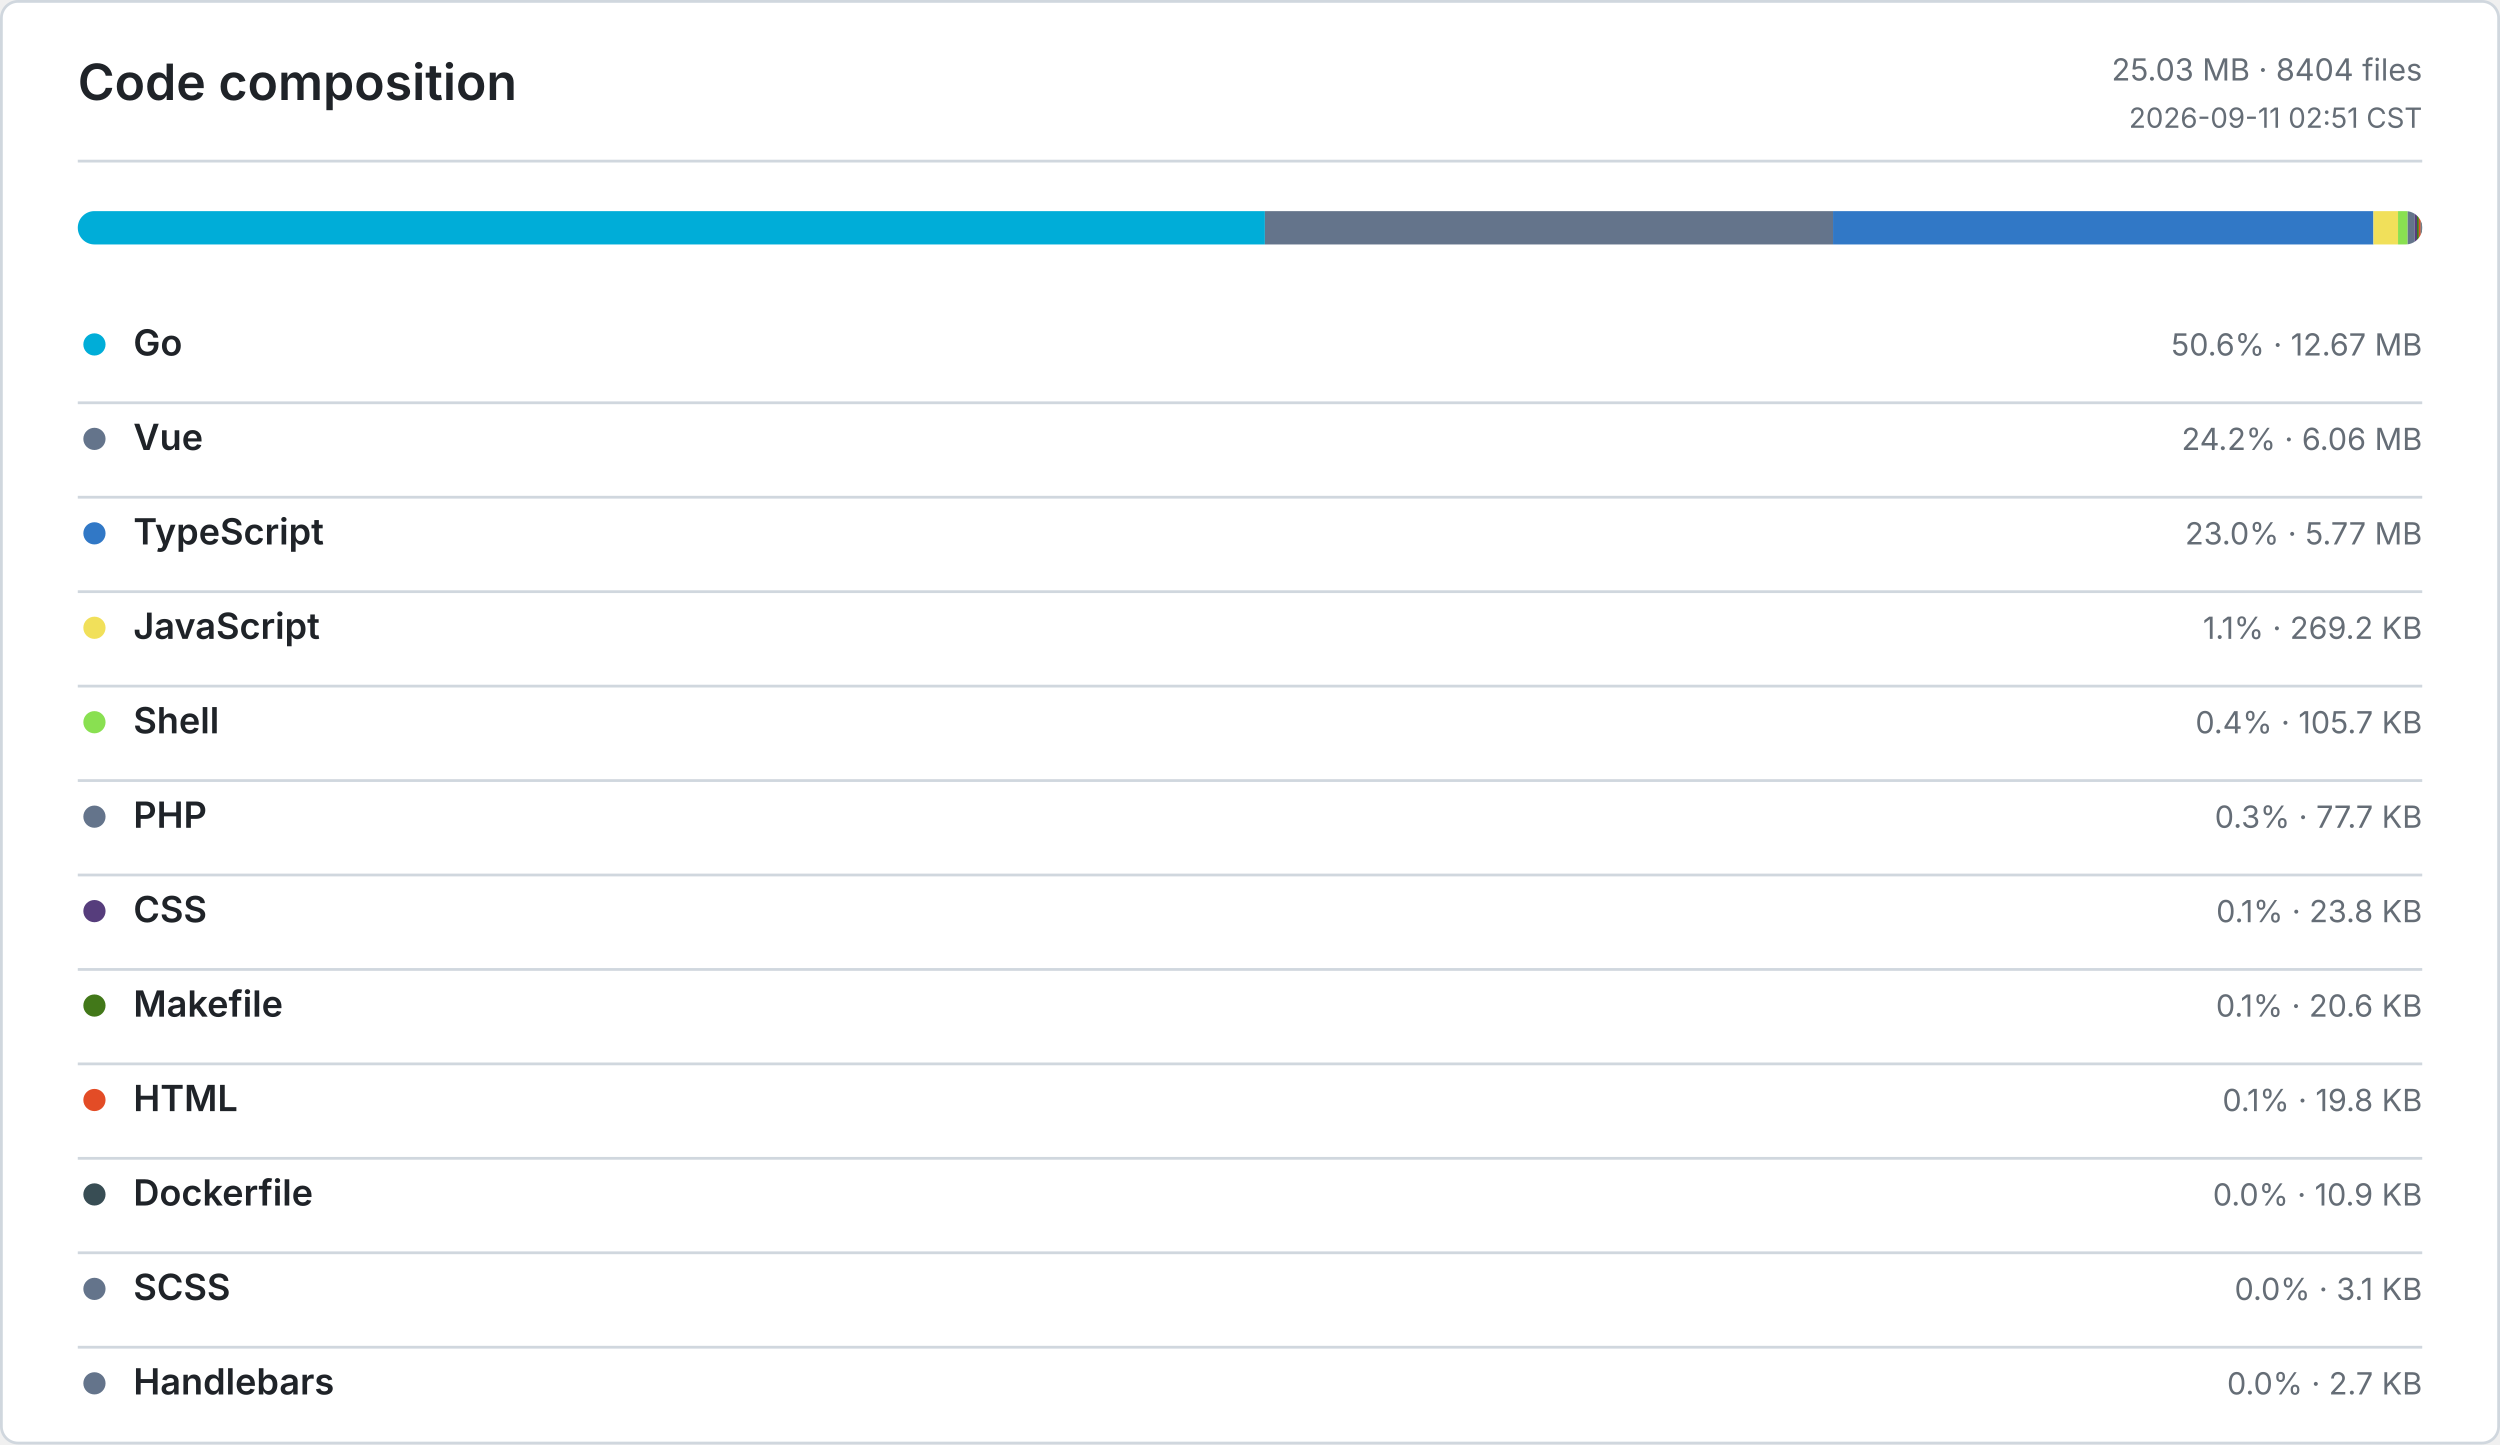
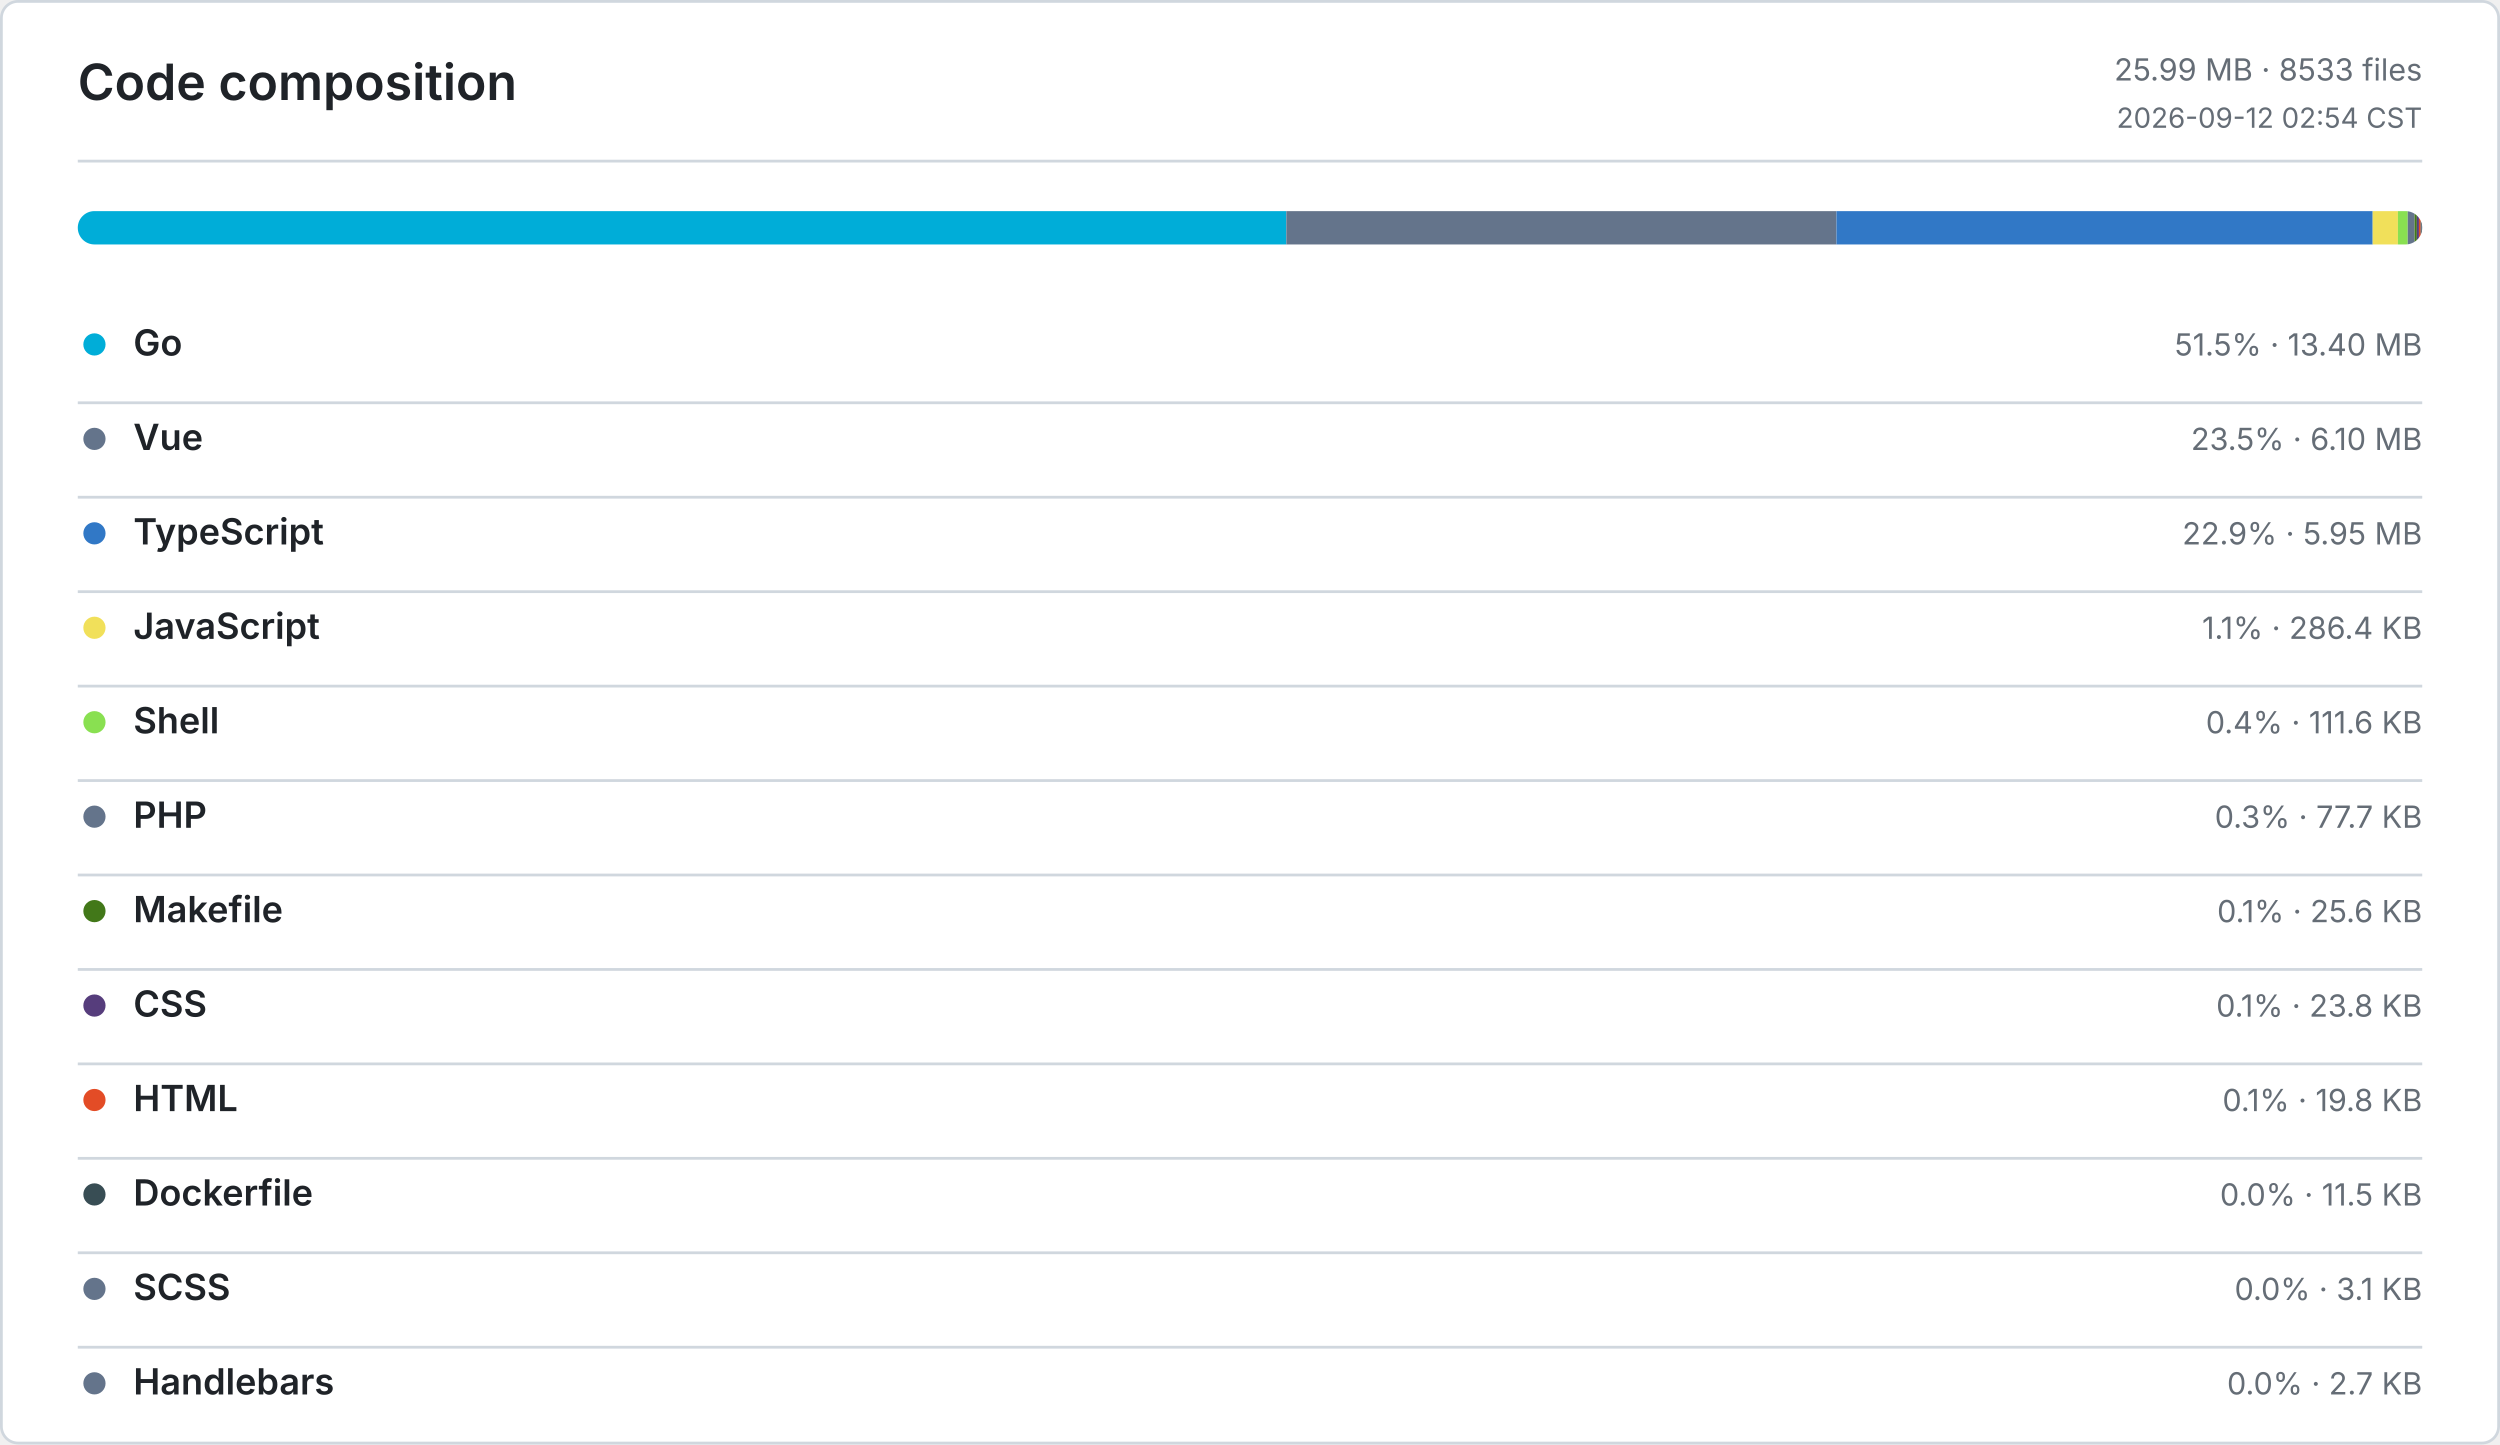
<svg xmlns="http://www.w3.org/2000/svg" width="900" height="520" viewBox="0 0 900 520" role="img" aria-label="Code composition">
  <defs>
    <style>
      .bg { fill: #ffffff; }
      .border, .rule { stroke: #d0d7de; }
      .title, .ink, .num { fill: #1f2328; }
      .muted, .tiny { fill: #656d76; }
      .title { font: 600 18px -apple-system, BlinkMacSystemFont, Segoe UI, sans-serif; }
      .ink { font: 600 13px -apple-system, BlinkMacSystemFont, Segoe UI, sans-serif; }
      .num { font: 600 13px ui-monospace, SFMono-Regular, Consolas, monospace; }
      .muted { font: 400 11px -apple-system, BlinkMacSystemFont, Segoe UI, sans-serif; }
      .tiny { font: 400 10px -apple-system, BlinkMacSystemFont, Segoe UI, sans-serif; }
      .level-0 { fill: #ebedf0; }
      .level-1 { fill: #9be9a8; }
      .level-2 { fill: #40c463; }
      .level-3 { fill: #30a14e; }
      .level-4 { fill: #216e39; }
      @media (prefers-color-scheme: dark) {
        .bg { fill: #0d1117; }
        .border, .rule { stroke: #30363d; }
        .title, .ink, .num { fill: #e6edf3; }
        .muted, .tiny { fill: #8b949e; }
        .level-0 { fill: #161b22; }
        .level-1 { fill: #0e4429; }
        .level-2 { fill: #006d32; }
        .level-3 { fill: #26a641; }
        .level-4 { fill: #39d353; }
      }
    </style>
  </defs>
  <rect class="bg border" x="0.5" y="0.5" width="899" height="519" rx="6" fill="none" />
  <text class="title" x="28" y="36">Code composition</text>
-   <text class="muted" x="872" y="29" text-anchor="end">25.03 MB · 8404 files</text>
-   <text class="tiny" x="872" y="46" text-anchor="end">2026-09-11 02:51 CST</text>
+   <text class="muted" x="872" y="29" text-anchor="end">25.99 MB · 8533 files</text>
+   <text class="tiny" x="872" y="46" text-anchor="end">2026-09-12 02:54 CST</text>
  <line class="rule" x1="28" y1="58" x2="872" y2="58" />
  <defs>
    <clipPath id="language-bar">
      <rect x="28" y="76" width="844" height="12" rx="6" />
    </clipPath>
  </defs>
  <g clip-path="url(#language-bar)">
-     <rect x="28" y="76" width="427.36" height="12" fill="#00ADD8" />
-     <rect x="455.36" y="76" width="204.53" height="12" fill="#64748B" />
-     <rect x="659.89" y="76" width="194.54" height="12" fill="#3178C6" />
-     <rect x="854.43" y="76" width="8.86" height="12" fill="#F1E05A" />
-     <rect x="863.29" y="76" width="3.48" height="12" fill="#89E051" />
-     <rect x="866.77" y="76" width="2.56" height="12" fill="#64748B" />
-     <rect x="869.33" y="76" width="0.79" height="12" fill="#563D7C" />
-     <rect x="870.12" y="76" width="0.68" height="12" fill="#427819" />
-     <rect x="870.8" y="76" width="0.65" height="12" fill="#E34C26" />
-     <rect x="871.45" y="76" width="0.36" height="12" fill="#384D54" />
-     <rect x="871.81" y="76" width="0.1" height="12" fill="#64748B" />
+     <rect x="28" y="76" width="435.08" height="12" fill="#00ADD8" />
+     <rect x="463.08" y="76" width="198.05" height="12" fill="#64748B" />
+     <rect x="661.13" y="76" width="193.04" height="12" fill="#3178C6" />
+     <rect x="854.17" y="76" width="9.08" height="12" fill="#F1E05A" />
+     <rect x="863.25" y="76" width="3.54" height="12" fill="#89E051" />
+     <rect x="866.79" y="76" width="2.46" height="12" fill="#64748B" />
+     <rect x="869.25" y="76" width="0.82" height="12" fill="#427819" />
+     <rect x="870.07" y="76" width="0.75" height="12" fill="#563D7C" />
+     <rect x="870.82" y="76" width="0.63" height="12" fill="#E34C26" />
+     <rect x="871.45" y="76" width="0.37" height="12" fill="#384D54" />
+     <rect x="871.82" y="76" width="0.09" height="12" fill="#64748B" />
    <rect x="871.91" y="76" width="0.09" height="12" fill="#64748B" />
  </g>
  <circle cx="34" cy="124" r="4" fill="#00ADD8" />
  <text class="ink" x="48" y="128">Go</text>
-   <text class="muted" x="872" y="128" text-anchor="end">50.6% · 12.67 MB</text>
+   <text class="muted" x="872" y="128" text-anchor="end">51.5% · 13.40 MB</text>
  <line class="rule" x1="28" y1="145" x2="872" y2="145" />
  <circle cx="34" cy="158" r="4" fill="#64748B" />
  <text class="ink" x="48" y="162">Vue</text>
-   <text class="muted" x="872" y="162" text-anchor="end">24.2% · 6.06 MB</text>
+   <text class="muted" x="872" y="162" text-anchor="end">23.5% · 6.10 MB</text>
  <line class="rule" x1="28" y1="179" x2="872" y2="179" />
  <circle cx="34" cy="192" r="4" fill="#3178C6" />
  <text class="ink" x="48" y="196">TypeScript</text>
-   <text class="muted" x="872" y="196" text-anchor="end">23.0% · 5.77 MB</text>
+   <text class="muted" x="872" y="196" text-anchor="end">22.9% · 5.95 MB</text>
  <line class="rule" x1="28" y1="213" x2="872" y2="213" />
  <circle cx="34" cy="226" r="4" fill="#F1E05A" />
  <text class="ink" x="48" y="230">JavaScript</text>
-   <text class="muted" x="872" y="230" text-anchor="end">1.1% · 269.2 KB</text>
+   <text class="muted" x="872" y="230" text-anchor="end">1.1% · 286.4 KB</text>
  <line class="rule" x1="28" y1="247" x2="872" y2="247" />
  <circle cx="34" cy="260" r="4" fill="#89E051" />
  <text class="ink" x="48" y="264">Shell</text>
-   <text class="muted" x="872" y="264" text-anchor="end">0.4% · 105.7 KB</text>
+   <text class="muted" x="872" y="264" text-anchor="end">0.4% · 111.6 KB</text>
  <line class="rule" x1="28" y1="281" x2="872" y2="281" />
  <circle cx="34" cy="294" r="4" fill="#64748B" />
  <text class="ink" x="48" y="298">PHP</text>
  <text class="muted" x="872" y="298" text-anchor="end">0.3% · 77.7 KB</text>
  <line class="rule" x1="28" y1="315" x2="872" y2="315" />
-   <circle cx="34" cy="328" r="4" fill="#563D7C" />
-   <text class="ink" x="48" y="332">CSS</text>
-   <text class="muted" x="872" y="332" text-anchor="end">0.1% · 23.8 KB</text>
+   <circle cx="34" cy="328" r="4" fill="#427819" />
+   <text class="ink" x="48" y="332">Makefile</text>
+   <text class="muted" x="872" y="332" text-anchor="end">0.1% · 25.6 KB</text>
  <line class="rule" x1="28" y1="349" x2="872" y2="349" />
-   <circle cx="34" cy="362" r="4" fill="#427819" />
-   <text class="ink" x="48" y="366">Makefile</text>
-   <text class="muted" x="872" y="366" text-anchor="end">0.1% · 20.6 KB</text>
+   <circle cx="34" cy="362" r="4" fill="#563D7C" />
+   <text class="ink" x="48" y="366">CSS</text>
+   <text class="muted" x="872" y="366" text-anchor="end">0.1% · 23.8 KB</text>
  <line class="rule" x1="28" y1="383" x2="872" y2="383" />
  <circle cx="34" cy="396" r="4" fill="#E34C26" />
  <text class="ink" x="48" y="400">HTML</text>
  <text class="muted" x="872" y="400" text-anchor="end">0.1% · 19.8 KB</text>
  <line class="rule" x1="28" y1="417" x2="872" y2="417" />
  <circle cx="34" cy="430" r="4" fill="#384D54" />
  <text class="ink" x="48" y="434">Dockerfile</text>
-   <text class="muted" x="872" y="434" text-anchor="end">0.0% · 10.9 KB</text>
+   <text class="muted" x="872" y="434" text-anchor="end">0.0% · 11.5 KB</text>
  <line class="rule" x1="28" y1="451" x2="872" y2="451" />
  <circle cx="34" cy="464" r="4" fill="#64748B" />
  <text class="ink" x="48" y="468">SCSS</text>
  <text class="muted" x="872" y="468" text-anchor="end">0.0% · 3.1 KB</text>
  <line class="rule" x1="28" y1="485" x2="872" y2="485" />
  <circle cx="34" cy="498" r="4" fill="#64748B" />
  <text class="ink" x="48" y="502">Handlebars</text>
  <text class="muted" x="872" y="502" text-anchor="end">0.0% · 2.7 KB</text>
</svg>
